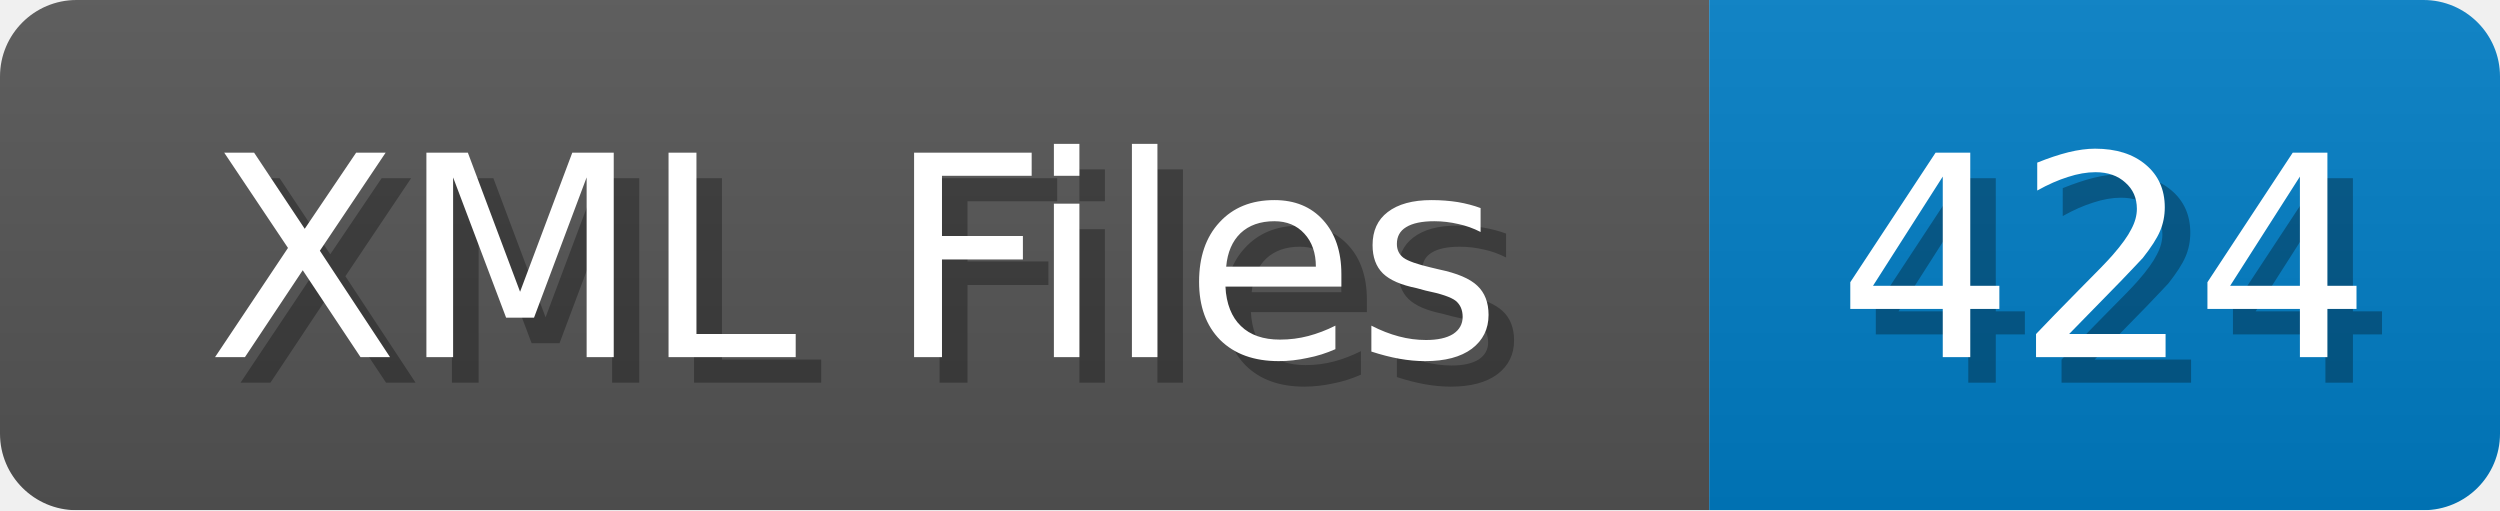
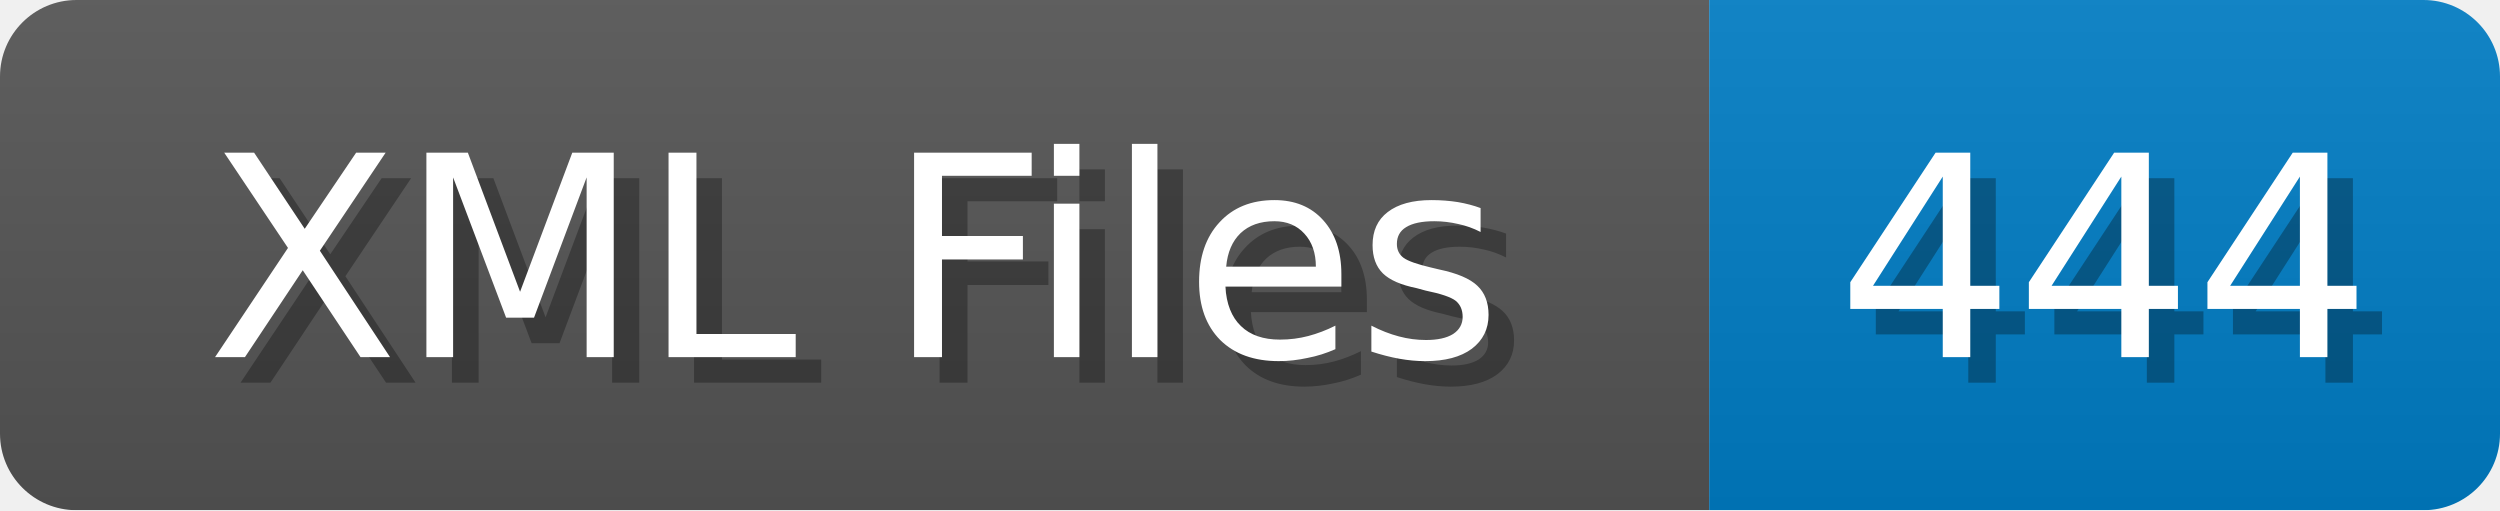
<svg xmlns="http://www.w3.org/2000/svg" width="98" height="20">
  <linearGradient id="b" x2="0" y2="100%">
    <stop offset="0" stop-color="#bbb" stop-opacity=".1" />
    <stop offset="1" stop-opacity=".1" />
  </linearGradient>
  <mask id="anybadge_1">
    <rect width="98" height="20" rx="3" fill="#fff" />
  </mask>
  <g mask="url(#anybadge_1)">
    <path fill="#555" d="M0 0h67v20H0z" />
    <path fill="#007ec6" d="M67 0h31v20H67z" />
    <path fill="url(#b)" d="M0 0h98v20H0z" />
  </g>
  <g fill="#fff" text-anchor="middle" font-family="DejaVu Sans,Verdana,Geneva,sans-serif" font-size="11">
    <text x="34.5" y="15" fill="#010101" fill-opacity=".3">XML Files</text>
    <text x="33.5" y="14">XML Files</text>
  </g>
  <g fill="#fff" text-anchor="middle" font-family="DejaVu Sans,Verdana,Geneva,sans-serif" font-size="11">
-     <text x="83.5" y="15" fill="#010101" fill-opacity=".3">424</text>
-     <text x="82.5" y="14">424</text>
+     <text x="83.5" y="15" fill="#010101" fill-opacity=".3">444</text>
+     <text x="82.5" y="14">444</text>
  </g>
</svg>
